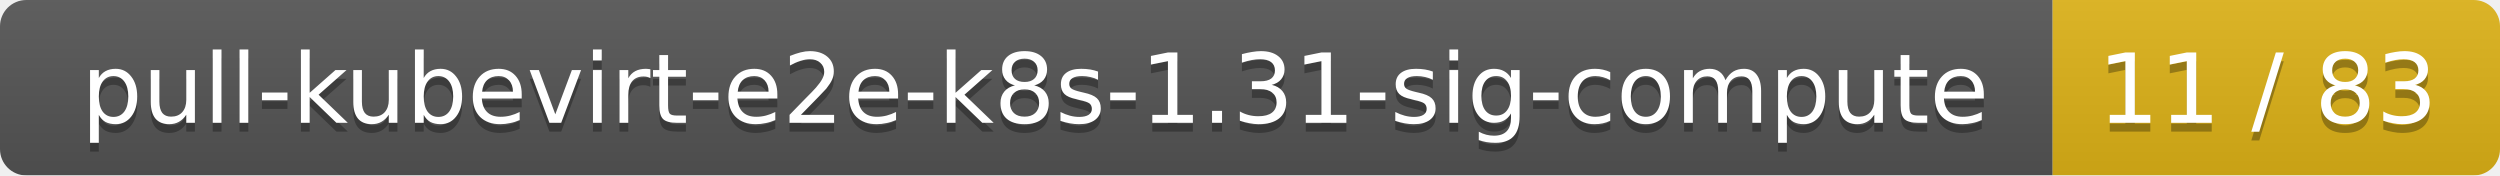
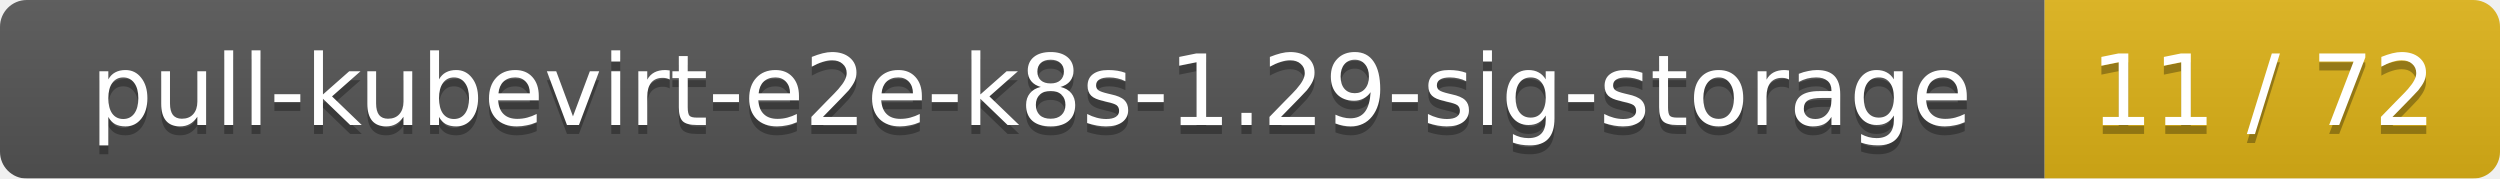
- <svg xmlns="http://www.w3.org/2000/svg" width="285" height="20">
+ <svg xmlns="http://www.w3.org/2000/svg" width="280" height="20">
  <linearGradient id="smooth" x2="0" y2="100%">
    <stop offset="0" stop-color="#bbb" stop-opacity=".1" />
    <stop offset="1" stop-opacity=".1" />
  </linearGradient>
  <mask id="round">
-     <rect width="285" height="20" rx="3" fill="#fff" />
+     <rect width="280" height="20" rx="3" fill="#fff" />
  </mask>
  <g mask="url(#round)">
-     <rect width="234" height="20" fill="#555" />
-     <rect x="234" width="51" height="20" fill="#dfb317" />
-     <rect width="285" height="20" fill="url(#smooth)" />
+     <rect width="229" height="20" fill="#555" />
+     <rect x="229" width="51" height="20" fill="#dfb317" />
+     <rect width="280" height="20" fill="url(#smooth)" />
  </g>
  <g fill="#fff" text-anchor="middle" font-family="DejaVu Sans,Verdana,Geneva,sans-serif" font-size="11">
-     <text x="118" y="15" fill="#010101" fill-opacity=".3">pull-kubevirt-e2e-k8s-1.31-sig-compute</text>
-     <text x="118" y="14">pull-kubevirt-e2e-k8s-1.31-sig-compute</text>
-     <text x="258.5" y="15" fill="#010101" fill-opacity=".3">11 / 83</text>
-     <text x="258.5" y="14">11 / 83</text>
+     <text x="115.5" y="15" fill="#010101" fill-opacity=".3">pull-kubevirt-e2e-k8s-1.29-sig-storage</text>
+     <text x="115.5" y="14">pull-kubevirt-e2e-k8s-1.29-sig-storage</text>
+     <text x="253.5" y="15" fill="#010101" fill-opacity=".3">11 / 72</text>
+     <text x="253.5" y="14">11 / 72</text>
  </g>
</svg>
